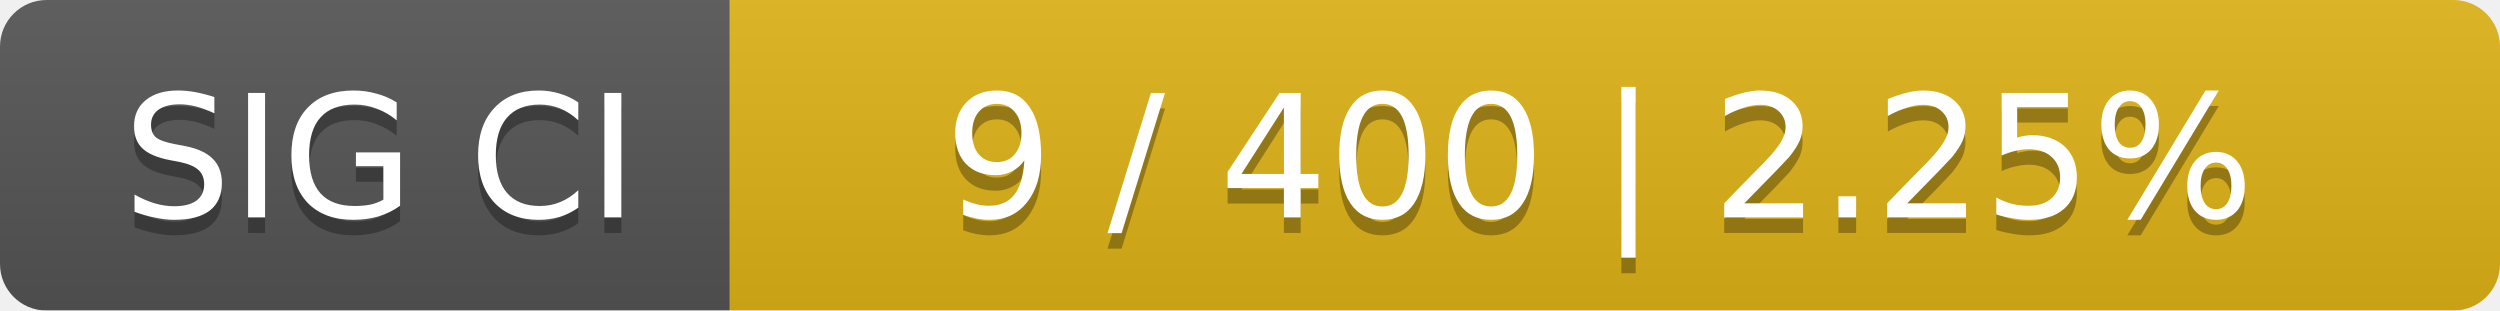
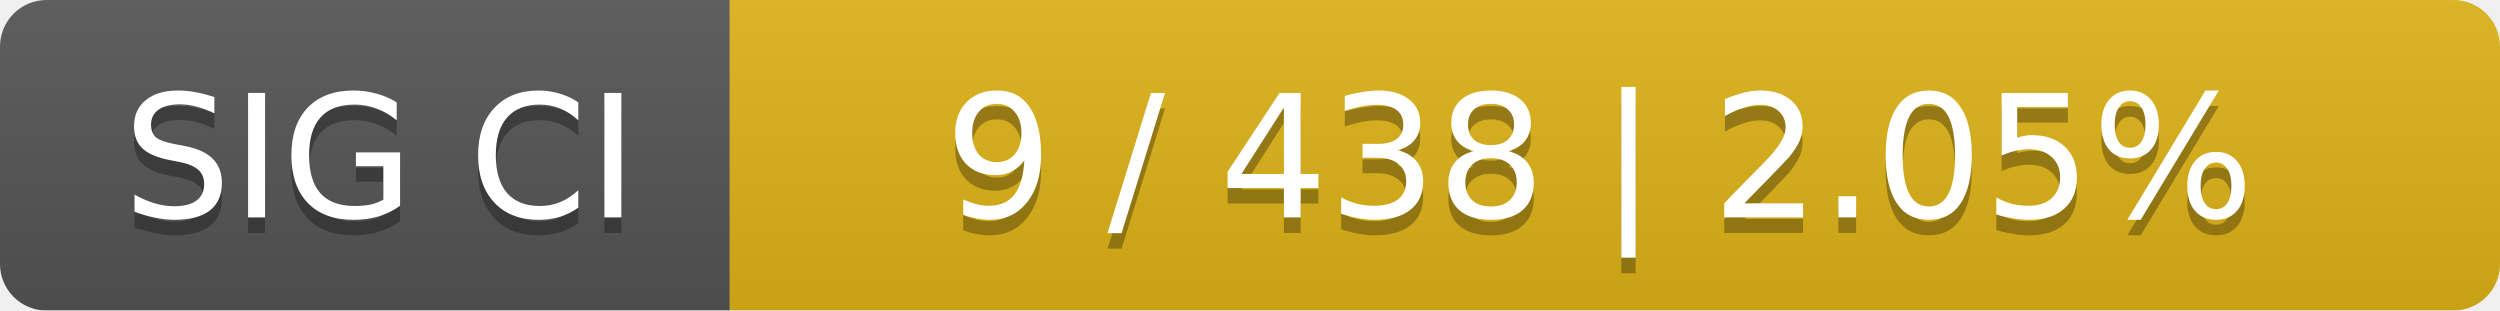
<svg xmlns="http://www.w3.org/2000/svg" width="161" height="20">
  <linearGradient id="smooth" x2="0" y2="100%">
    <stop offset="0" stop-color="#bbb" stop-opacity=".1" />
    <stop offset="1" stop-opacity=".1" />
  </linearGradient>
  <mask id="round">
    <rect width="161" height="20" rx="3" fill="#fff" />
  </mask>
  <g mask="url(#round)">
    <rect width="47" height="20" fill="#555" />
    <rect x="47" width="114" height="20" fill="#dfb317" />
    <rect width="161" height="20" fill="url(#smooth)" />
  </g>
  <g fill="#fff" text-anchor="middle" font-family="DejaVu Sans,Verdana,Geneva,sans-serif" font-size="11">
    <text x="24.5" y="15" fill="#010101" fill-opacity=".3">SIG CI</text>
    <text x="24.5" y="14">SIG CI</text>
-     <text x="103" y="15" fill="#010101" fill-opacity=".3">9 / 400    |    2.25%</text>
-     <text x="103" y="14">9 / 400    |    2.25%</text>
+     <text x="103" y="15" fill="#010101" fill-opacity=".3">9 / 438    |    2.05%</text>
+     <text x="103" y="14">9 / 438    |    2.05%</text>
  </g>
</svg>
